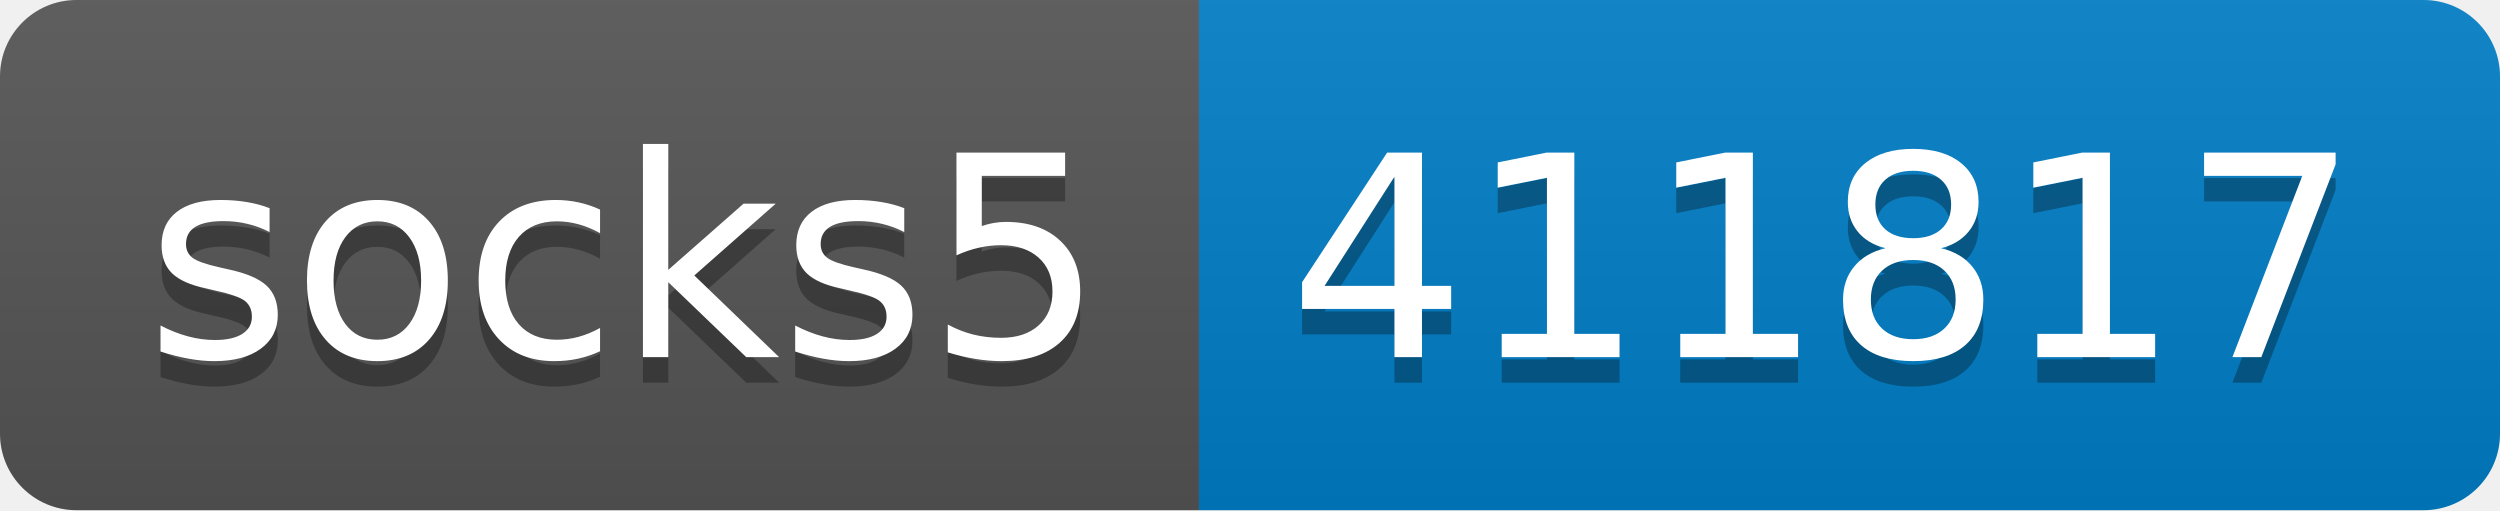
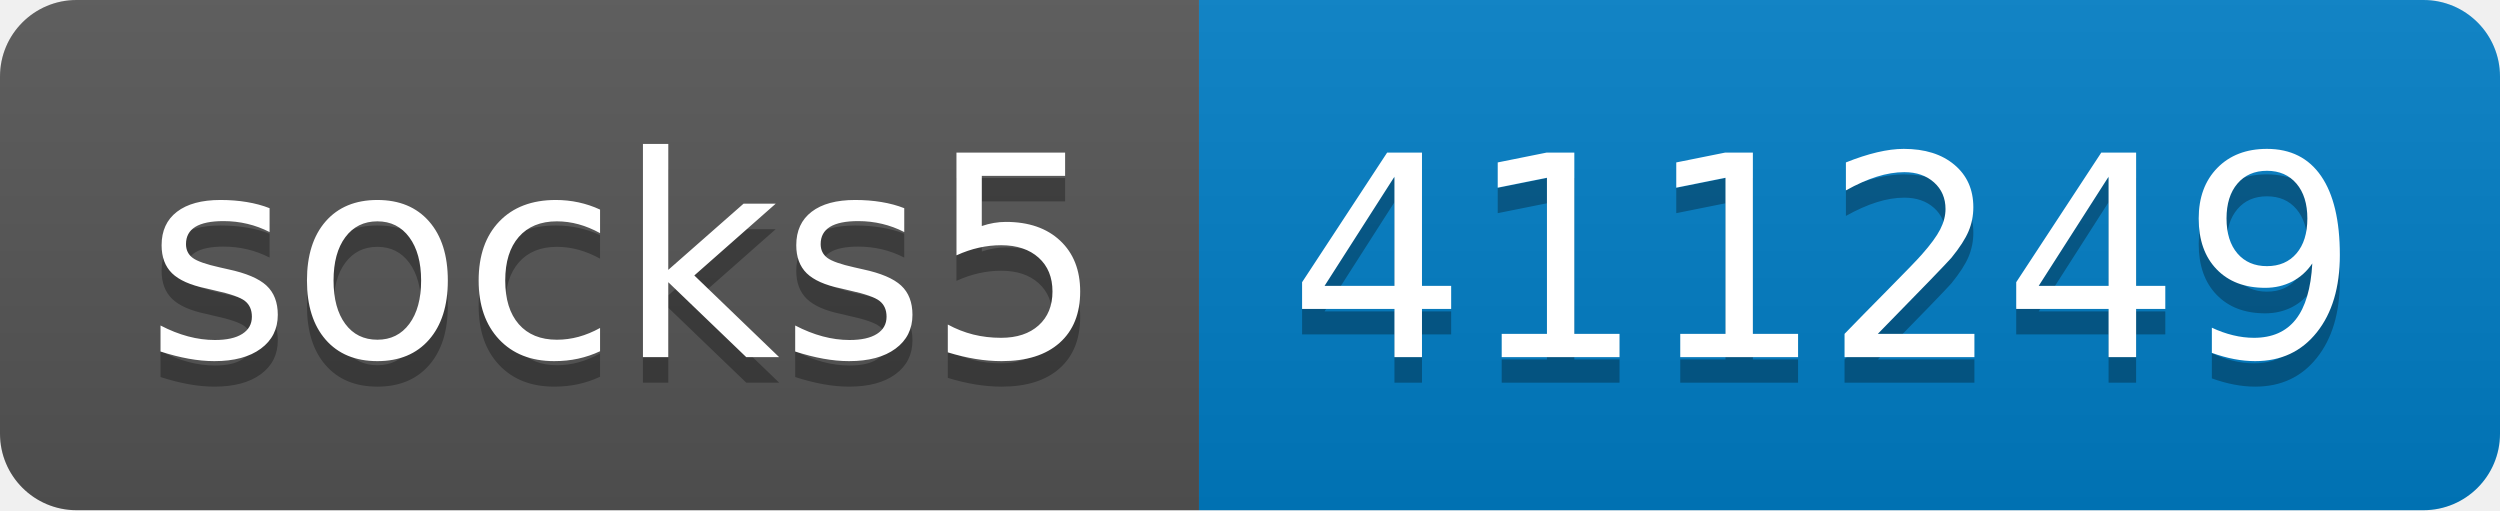
- <svg xmlns="http://www.w3.org/2000/svg" width="98" height="20" role="img" aria-label="socks5: 411817">
+ <svg xmlns="http://www.w3.org/2000/svg" width="98" height="20" role="img" aria-label="socks5: 411249">
  <linearGradient id="s" x2="0" y2="100%">
    <stop offset="0" stop-color="#bbb" stop-opacity=".1" />
    <stop offset="1" stop-opacity=".1" />
  </linearGradient>
  <clipPath id="r">
    <rect width="98" height="20" rx="3" fill="#fff" />
  </clipPath>
  <g clip-path="url(#r)">
    <rect width="47" height="20" fill="#555" />
    <rect x="47" width="51" height="20" fill="#007ec6" />
    <rect width="98" height="20" fill="url(#s)" />
  </g>
  <g fill="#fff" text-anchor="middle" font-family="Verdana,Geneva,DejaVu Sans,sans-serif" text-rendering="geometricPrecision" font-size="110">
    <text aria-hidden="true" x="245" y="150" fill="#010101" fill-opacity=".3" transform="scale(.1)" textLength="370">socks5</text>
    <text x="245" y="140" transform="scale(.1)" fill="#fff" textLength="370">socks5</text>
-     <text aria-hidden="true" x="715" y="150" fill="#010101" fill-opacity=".3" transform="scale(.1)" textLength="410">411817</text>
-     <text x="715" y="140" transform="scale(.1)" fill="#fff" textLength="410">411817</text>
+     <text aria-hidden="true" x="715" y="150" fill="#010101" fill-opacity=".3" transform="scale(.1)" textLength="410">411249</text>
+     <text x="715" y="140" transform="scale(.1)" fill="#fff" textLength="410">411249</text>
  </g>
</svg>
